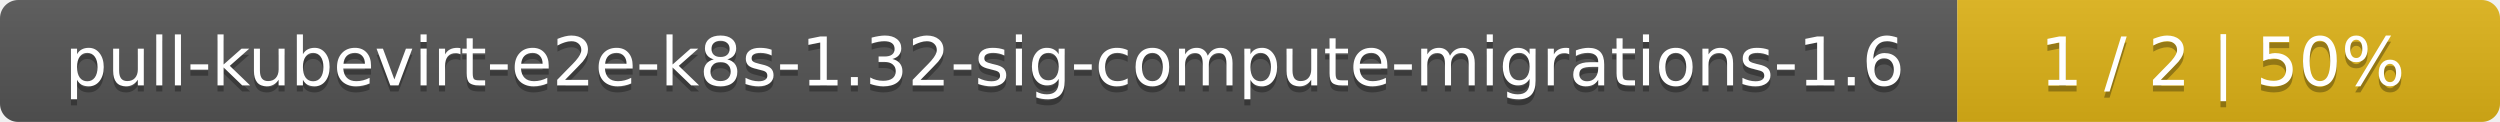
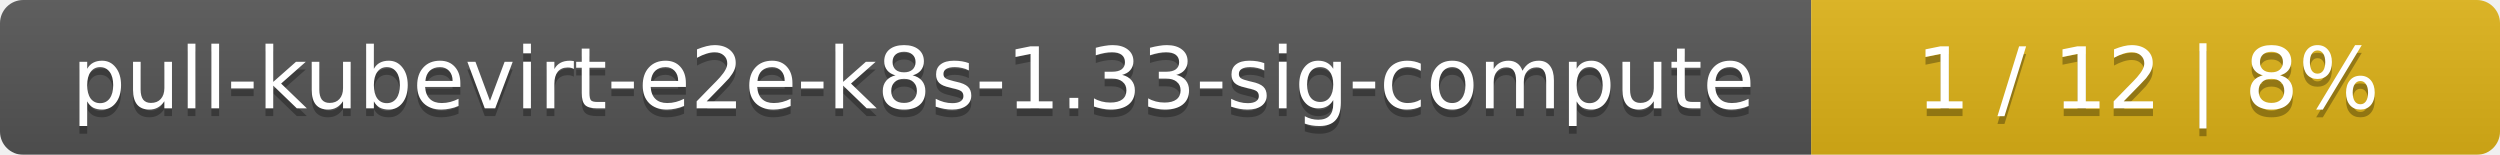
- <svg xmlns="http://www.w3.org/2000/svg" width="410" height="20">
+ <svg xmlns="http://www.w3.org/2000/svg" width="323" height="20">
  <linearGradient id="smooth" x2="0" y2="100%">
    <stop offset="0" stop-color="#bbb" stop-opacity=".1" />
    <stop offset="1" stop-opacity=".1" />
  </linearGradient>
  <mask id="round">
-     <rect width="410" height="20" rx="3" fill="#fff" />
+     <rect width="323" height="20" rx="3" fill="#fff" />
  </mask>
  <g mask="url(#round)">
-     <rect width="321" height="20" fill="#555" />
-     <rect x="321" width="89" height="20" fill="#dfb317" />
-     <rect width="410" height="20" fill="url(#smooth)" />
+     <rect width="234" height="20" fill="#555" />
+     <rect x="234" width="89" height="20" fill="#dfb317" />
+     <rect width="323" height="20" fill="url(#smooth)" />
  </g>
  <g fill="#fff" text-anchor="middle" font-family="DejaVu Sans,Verdana,Geneva,sans-serif" font-size="11">
-     <text x="161.5" y="15" fill="#010101" fill-opacity=".3">pull-kubevirt-e2e-k8s-1.32-sig-compute-migrations-1.6</text>
-     <text x="161.5" y="14">pull-kubevirt-e2e-k8s-1.32-sig-compute-migrations-1.6</text>
-     <text x="364.5" y="15" fill="#010101" fill-opacity=".3">1 / 2    |    50%</text>
-     <text x="364.5" y="14">1 / 2    |    50%</text>
+     <text x="118" y="15" fill="#010101" fill-opacity=".3">pull-kubevirt-e2e-k8s-1.33-sig-compute</text>
+     <text x="118" y="14">pull-kubevirt-e2e-k8s-1.33-sig-compute</text>
+     <text x="277.5" y="15" fill="#010101" fill-opacity=".3">1 / 12    |    8%</text>
+     <text x="277.5" y="14">1 / 12    |    8%</text>
  </g>
</svg>
